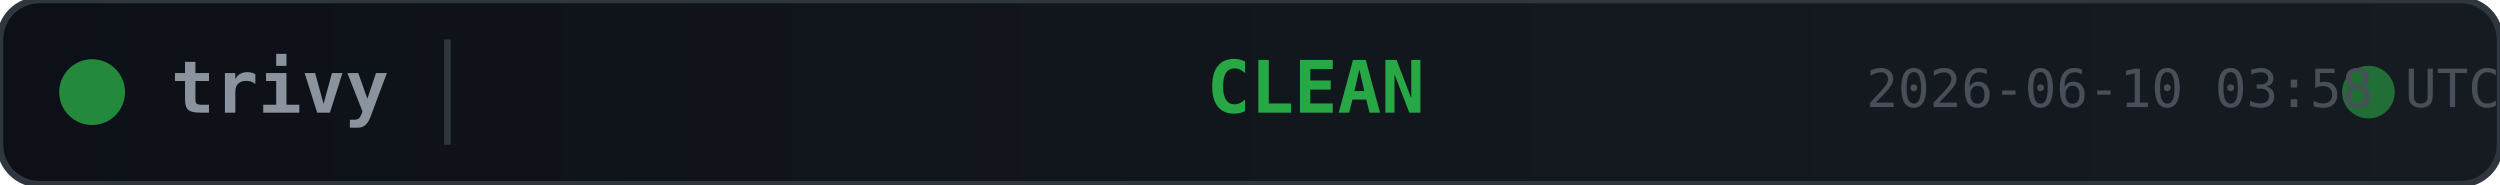
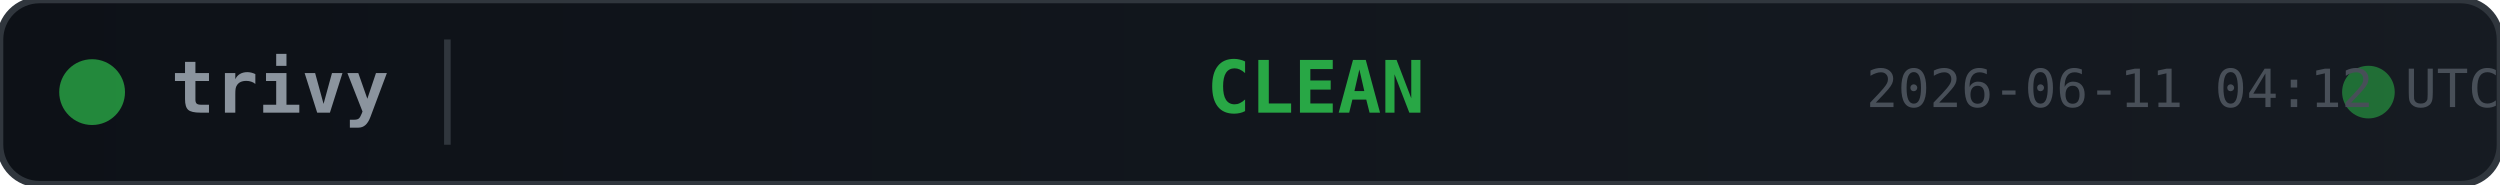
<svg xmlns="http://www.w3.org/2000/svg" width="380" height="28">
  <defs>
    <linearGradient id="bg" x1="0" y1="0" x2="1" y2="0">
      <stop offset="0%" stop-color="#0d1117" />
      <stop offset="100%" stop-color="#161b22" />
    </linearGradient>
  </defs>
  <rect width="380" height="28" rx="6" fill="url(#bg)" stroke="#30363d" stroke-width="1" />
  <circle cx="14" cy="14" r="5" fill="#28a745" opacity="0.8">
    <animate attributeName="opacity" values="0.8;0.4;0.8" dur="2s" repeatCount="indefinite" />
  </circle>
  <text x="26" y="14" fill="#8b949e" font-family="monospace" font-size="11" font-weight="600" dominant-baseline="middle">trivy</text>
  <line x1="68" y1="6" x2="68" y2="22" stroke="#30363d" stroke-width="1" />
  <text x="200" y="14" fill="#28a745" font-family="monospace" font-size="11" font-weight="700" text-anchor="middle" dominant-baseline="middle">CLEAN</text>
  <circle cx="360" cy="14" r="4" fill="#28a745" opacity="0.6">
    <animate attributeName="r" values="4;6;4" dur="1.5s" repeatCount="indefinite" />
    <animate attributeName="opacity" values="0.6;0.2;0.6" dur="1.5s" repeatCount="indefinite" />
  </circle>
-   <text x="380" y="14" fill="#484f58" font-family="monospace" font-size="8" text-anchor="end" dominant-baseline="middle">2026-06-10 03:58 UTC</text>
+   <text x="380" y="14" fill="#484f58" font-family="monospace" font-size="8" text-anchor="end" dominant-baseline="middle">2026-06-11 04:12 UTC</text>
</svg>
